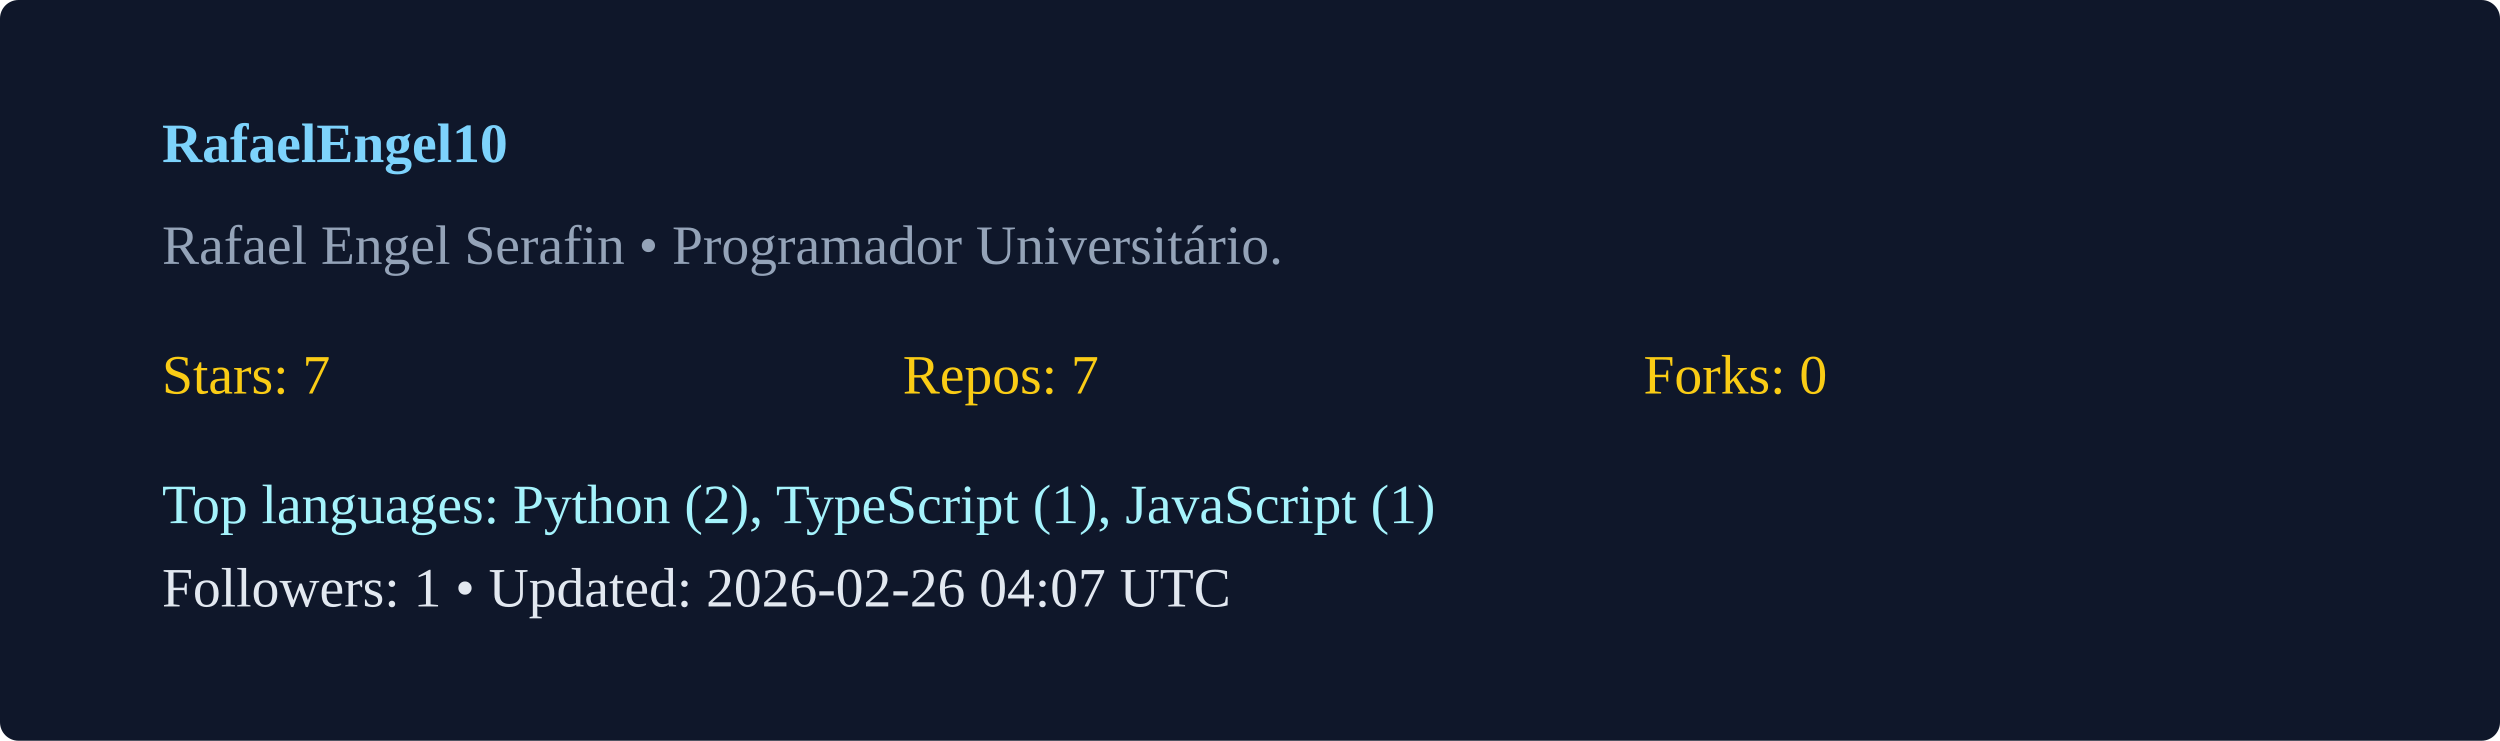
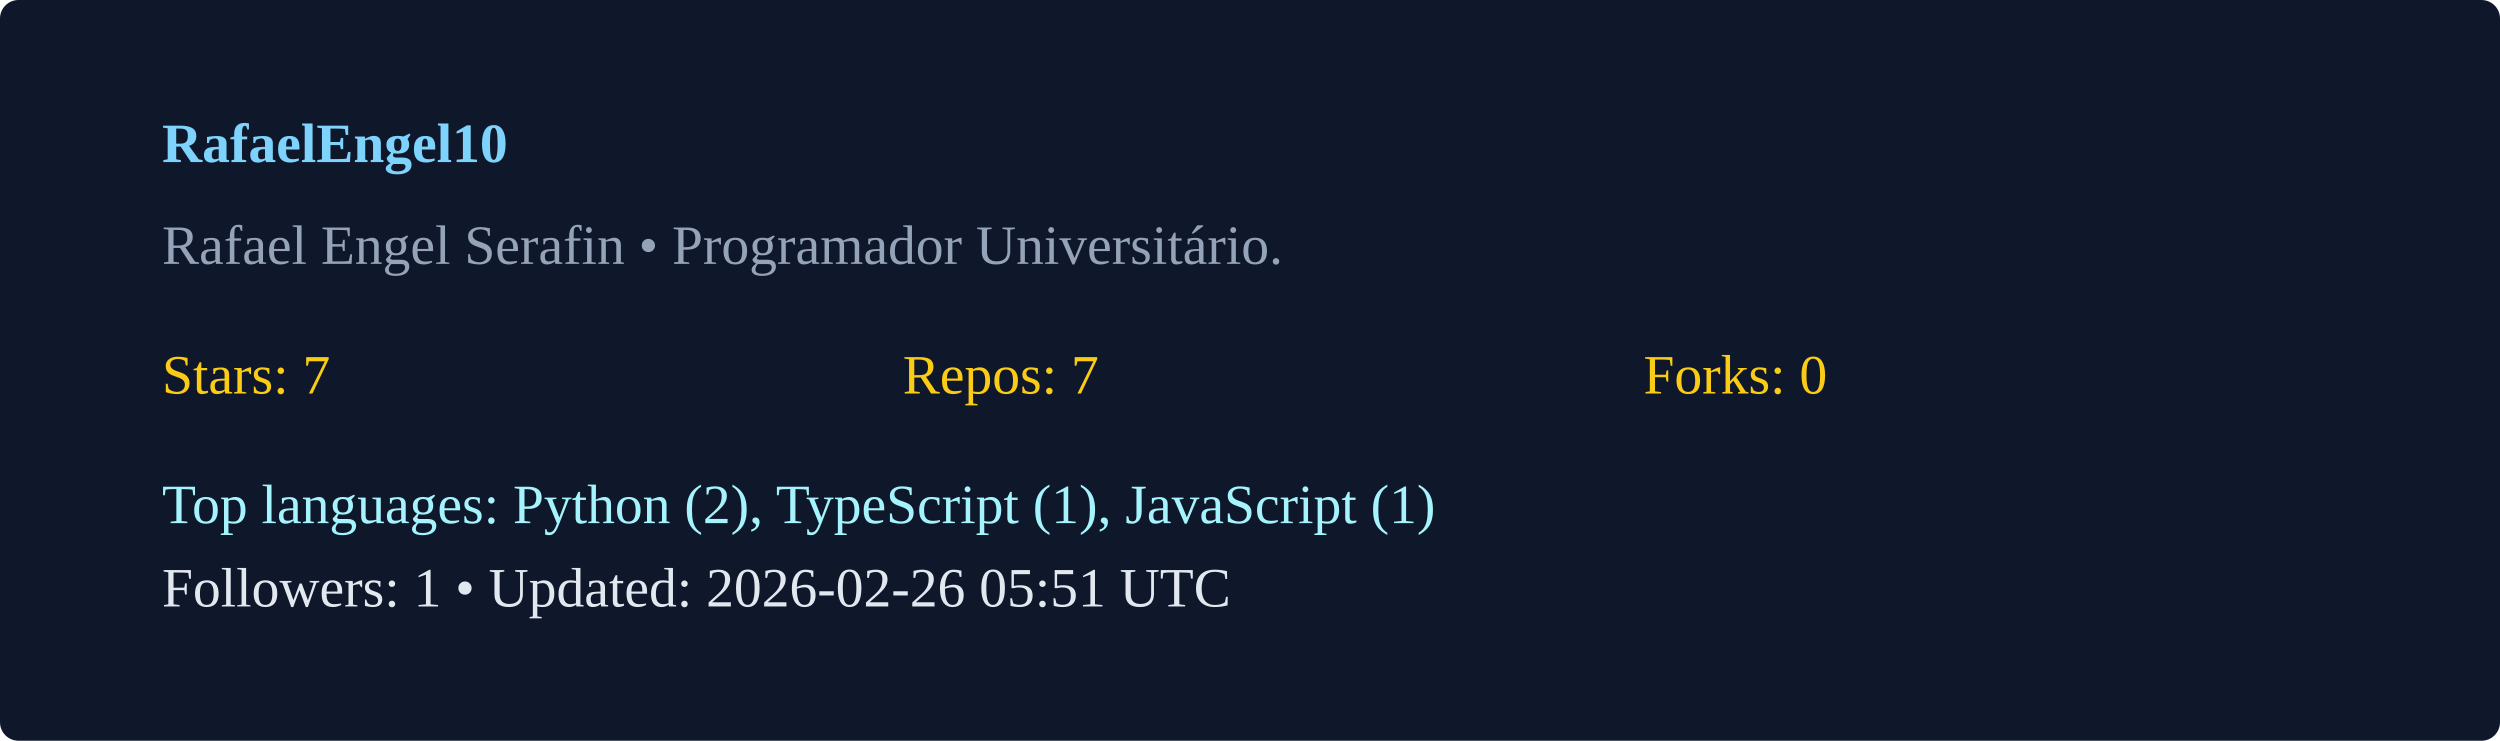
<svg xmlns="http://www.w3.org/2000/svg" width="540" height="160" viewBox="0 0 540 160">
  <rect width="100%" height="100%" rx="4" fill="#0f172a" />
  <g transform="translate(35,35)">
    <text x="0" y="0" fill="#7dd3fc" font-weight="600">RafaelEngel10</text>
    <text x="0" y="22" fill="#94a3b8">Rafael Engel Serafin  • Programador Universitário. </text>
    <g transform="translate(0,50)">
      <text x="0" y="0" fill="#facc15">Stars: 7</text>
      <text x="160" y="0" fill="#facc15">Repos: 7</text>
      <text x="320" y="0" fill="#facc15">Forks: 0</text>
      <text x="0" y="28" fill="#a5f3fc">Top languages: Python (2), TypeScript (1), JavaScript (1)</text>
-       <text x="0" y="46" fill="#e2e8f0">Followers: 1 • Updated: 2026-02-26 04:07 UTC</text>
+       <text x="0" y="46" fill="#e2e8f0">Followers: 1 • Updated: 2026-02-26 05:51 UTC</text>
    </g>
  </g>
</svg>
